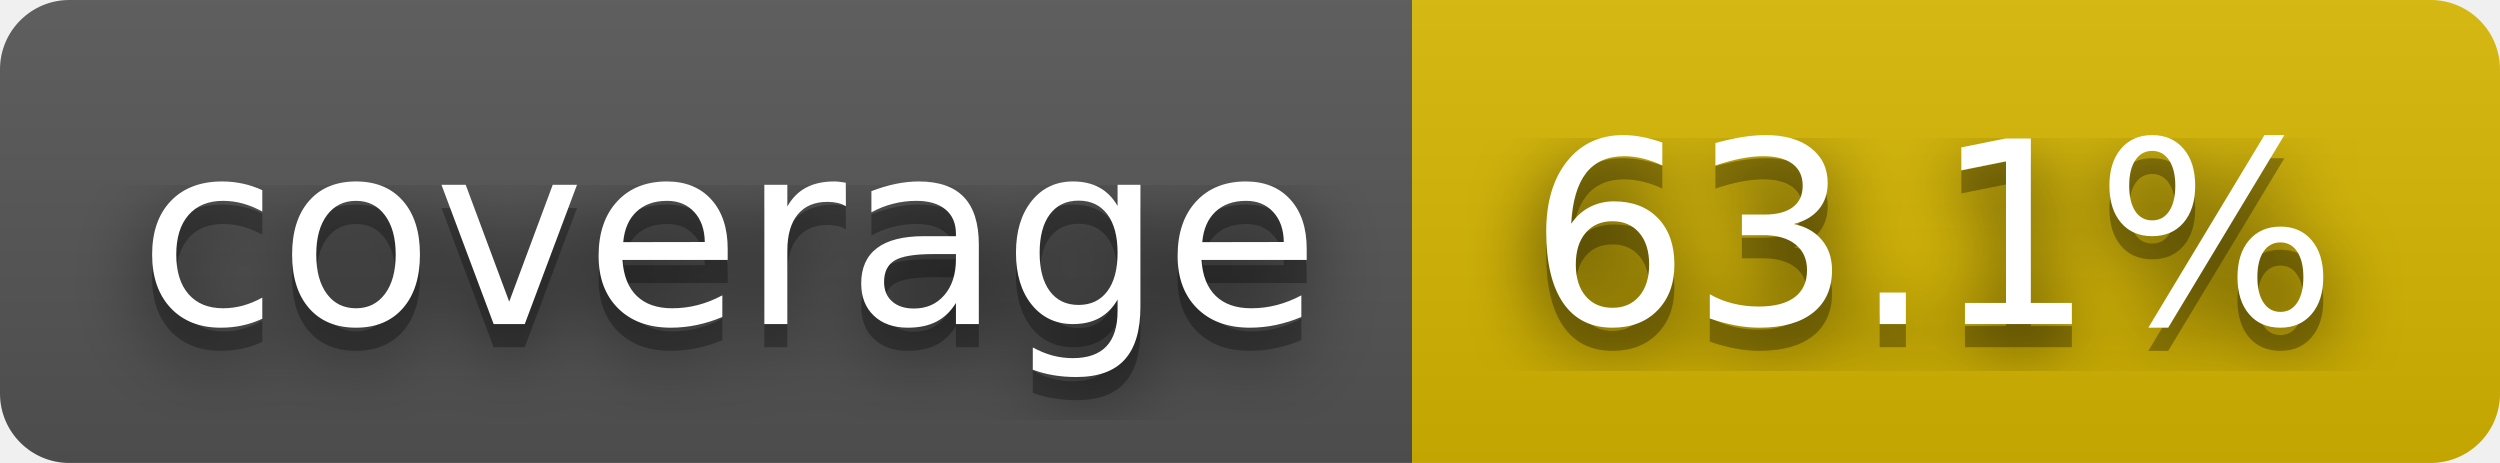
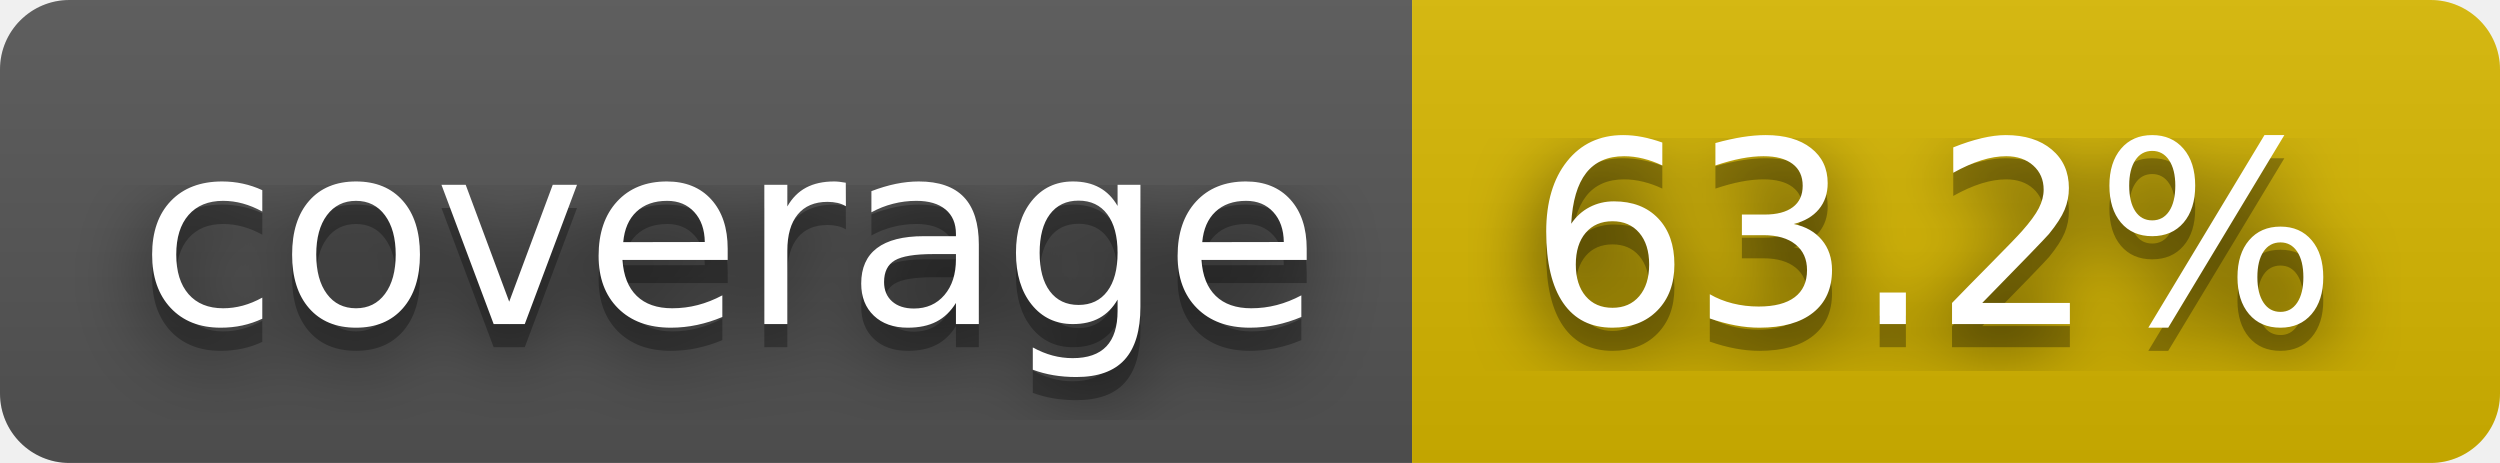
- <svg xmlns="http://www.w3.org/2000/svg" width="108" height="20" role="img" aria-label="coverage: 63.1%">
+ <svg xmlns="http://www.w3.org/2000/svg" width="108" height="20" role="img" aria-label="coverage: 63.2%">
  <filter id="blur">
    <feGaussianBlur stdDeviation="16" />
  </filter>
  <linearGradient id="s" x2="0" y2="100%">
    <stop offset="0" stop-color="#bbb" stop-opacity=".1" />
    <stop offset="1" stop-opacity=".1" />
  </linearGradient>
  <clipPath id="r">
    <rect width="108" height="20" rx="3" />
  </clipPath>
  <g clip-path="url(#r)">
    <rect width="61" height="20" fill="#555" />
    <rect x="61" width="47" height="20" fill="#d8b800" />
    <rect width="108" height="20" fill="url(#s)" />
  </g>
  <g fill="#fff" text-anchor="middle" font-family="Verdana,Geneva,DejaVu Sans,sans-serif" text-rendering="geometricPrecision" font-size="110">
    <g transform="scale(.1)">
      <g aria-hidden="true" fill="#010101">
        <text x="315" y="150" fill-opacity=".8" filter="url(#blur)" textLength="510">coverage</text>
        <text x="315" y="150" fill-opacity=".3" textLength="510">coverage</text>
      </g>
      <text x="315" y="140" textLength="510">coverage</text>
    </g>
    <g transform="scale(.1)">
      <g aria-hidden="true" fill="#010101">
-         <text x="835" y="150" fill-opacity=".8" filter="url(#blur)" textLength="370">63.1%</text>
-         <text x="835" y="150" fill-opacity=".3" textLength="370">63.1%</text>
+         <text x="835" y="150" fill-opacity=".8" filter="url(#blur)" textLength="370">63.2%</text>
+         <text x="835" y="150" fill-opacity=".3" textLength="370">63.2%</text>
      </g>
-       <text x="835" y="140" textLength="370">63.1%</text>
+       <text x="835" y="140" textLength="370">63.2%</text>
    </g>
  </g>
</svg>
